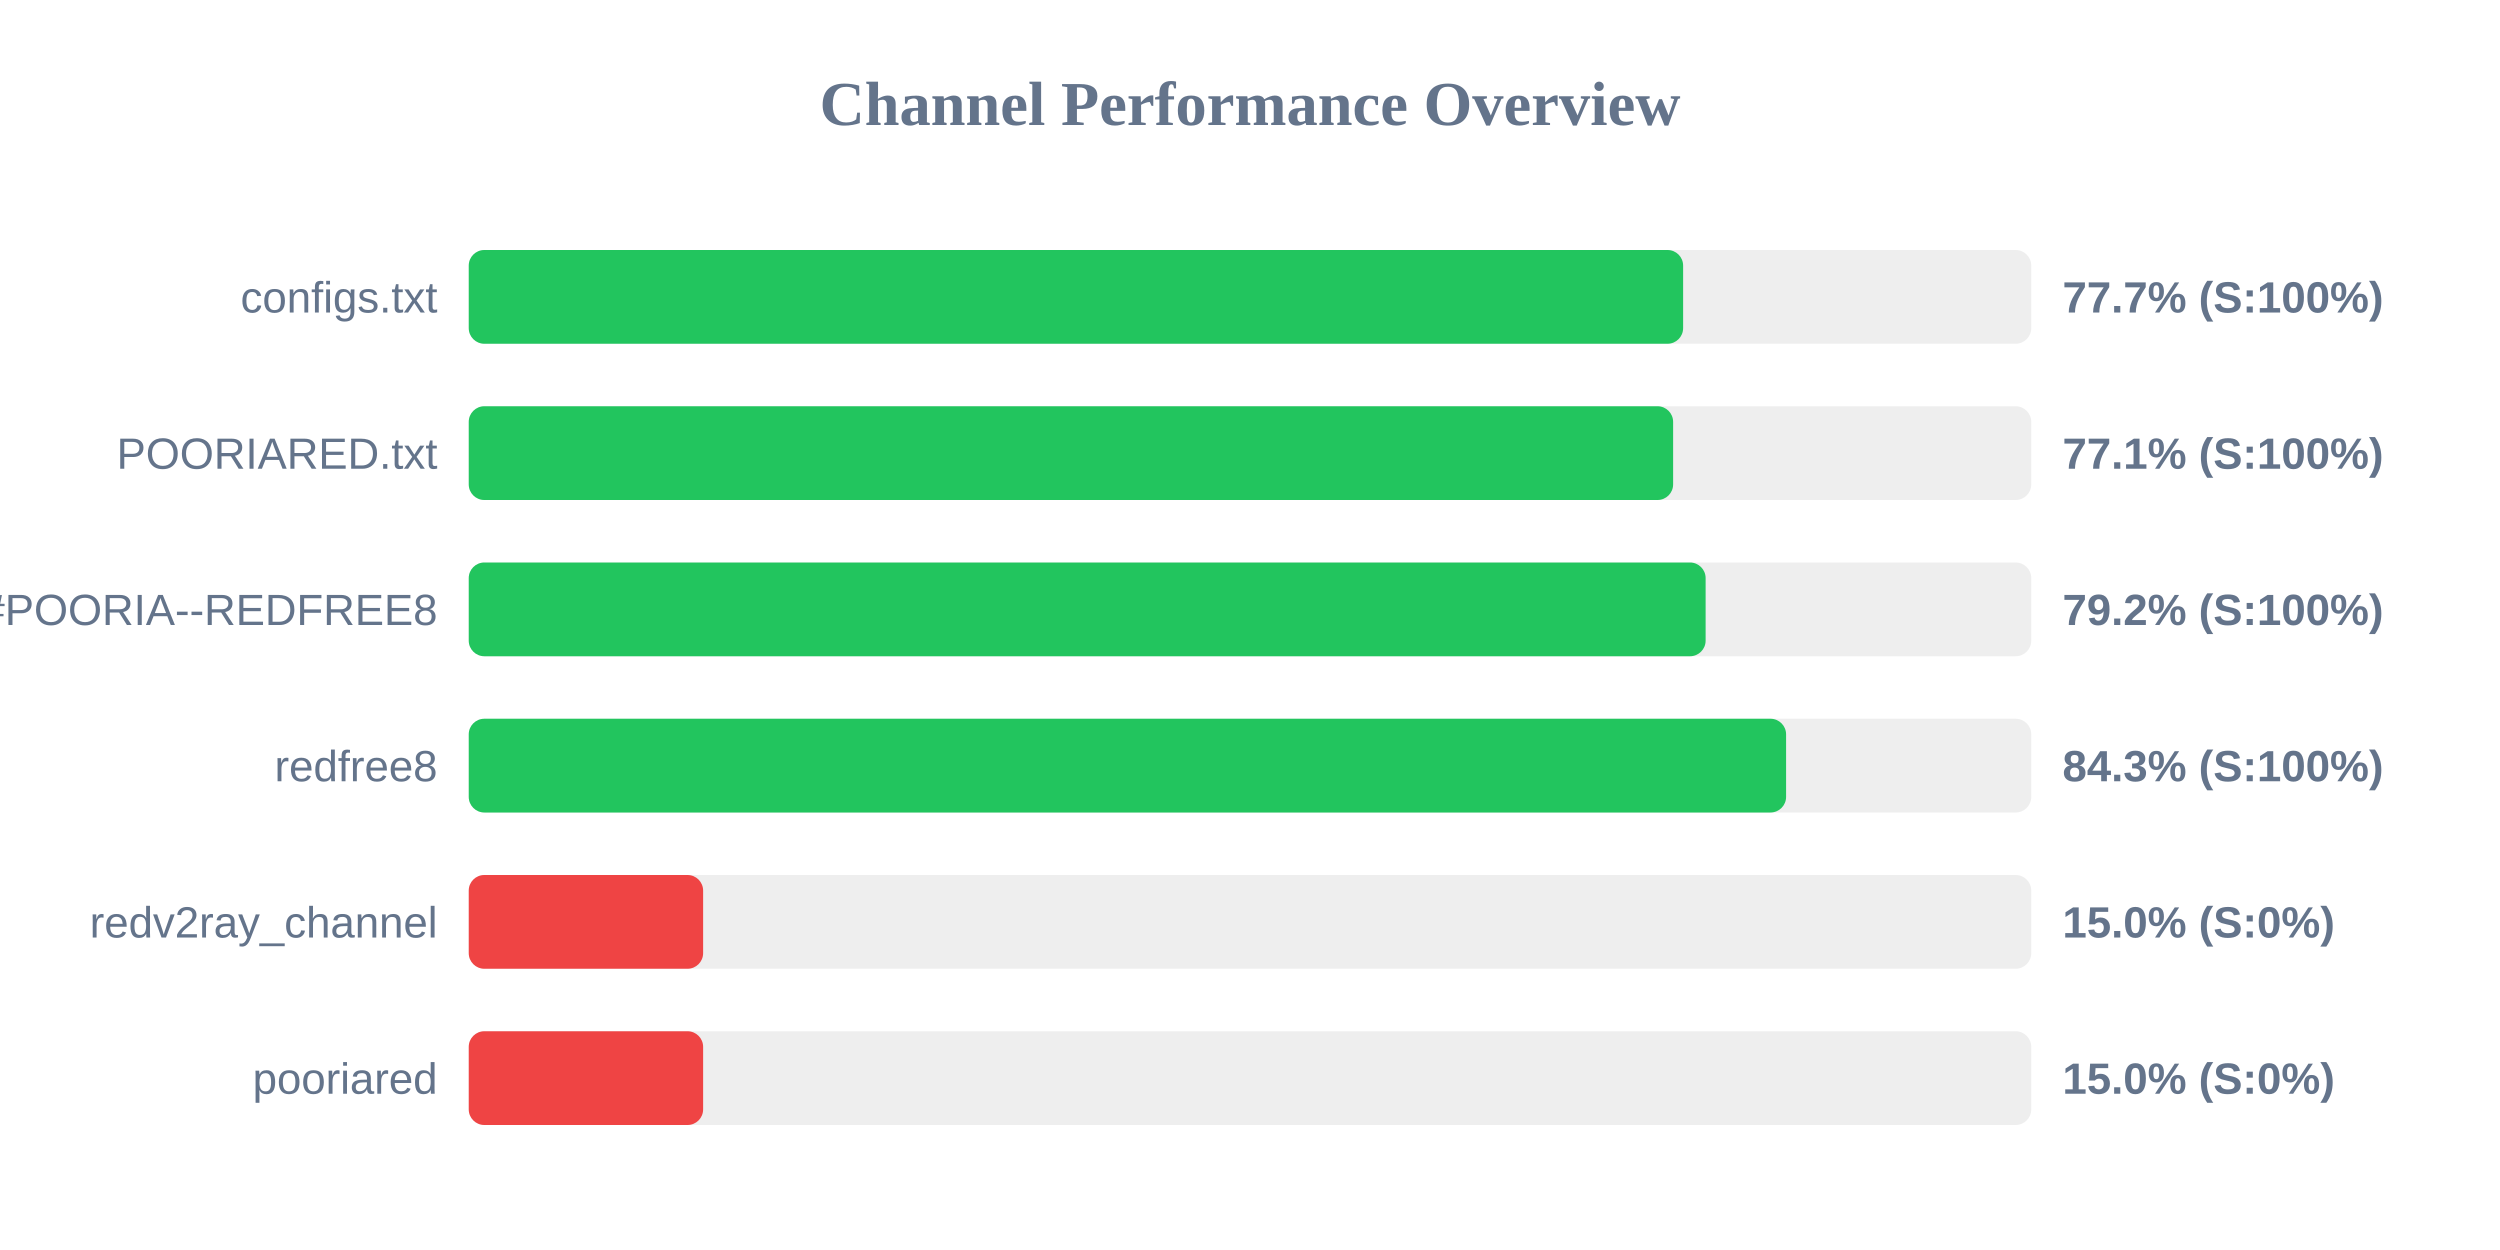
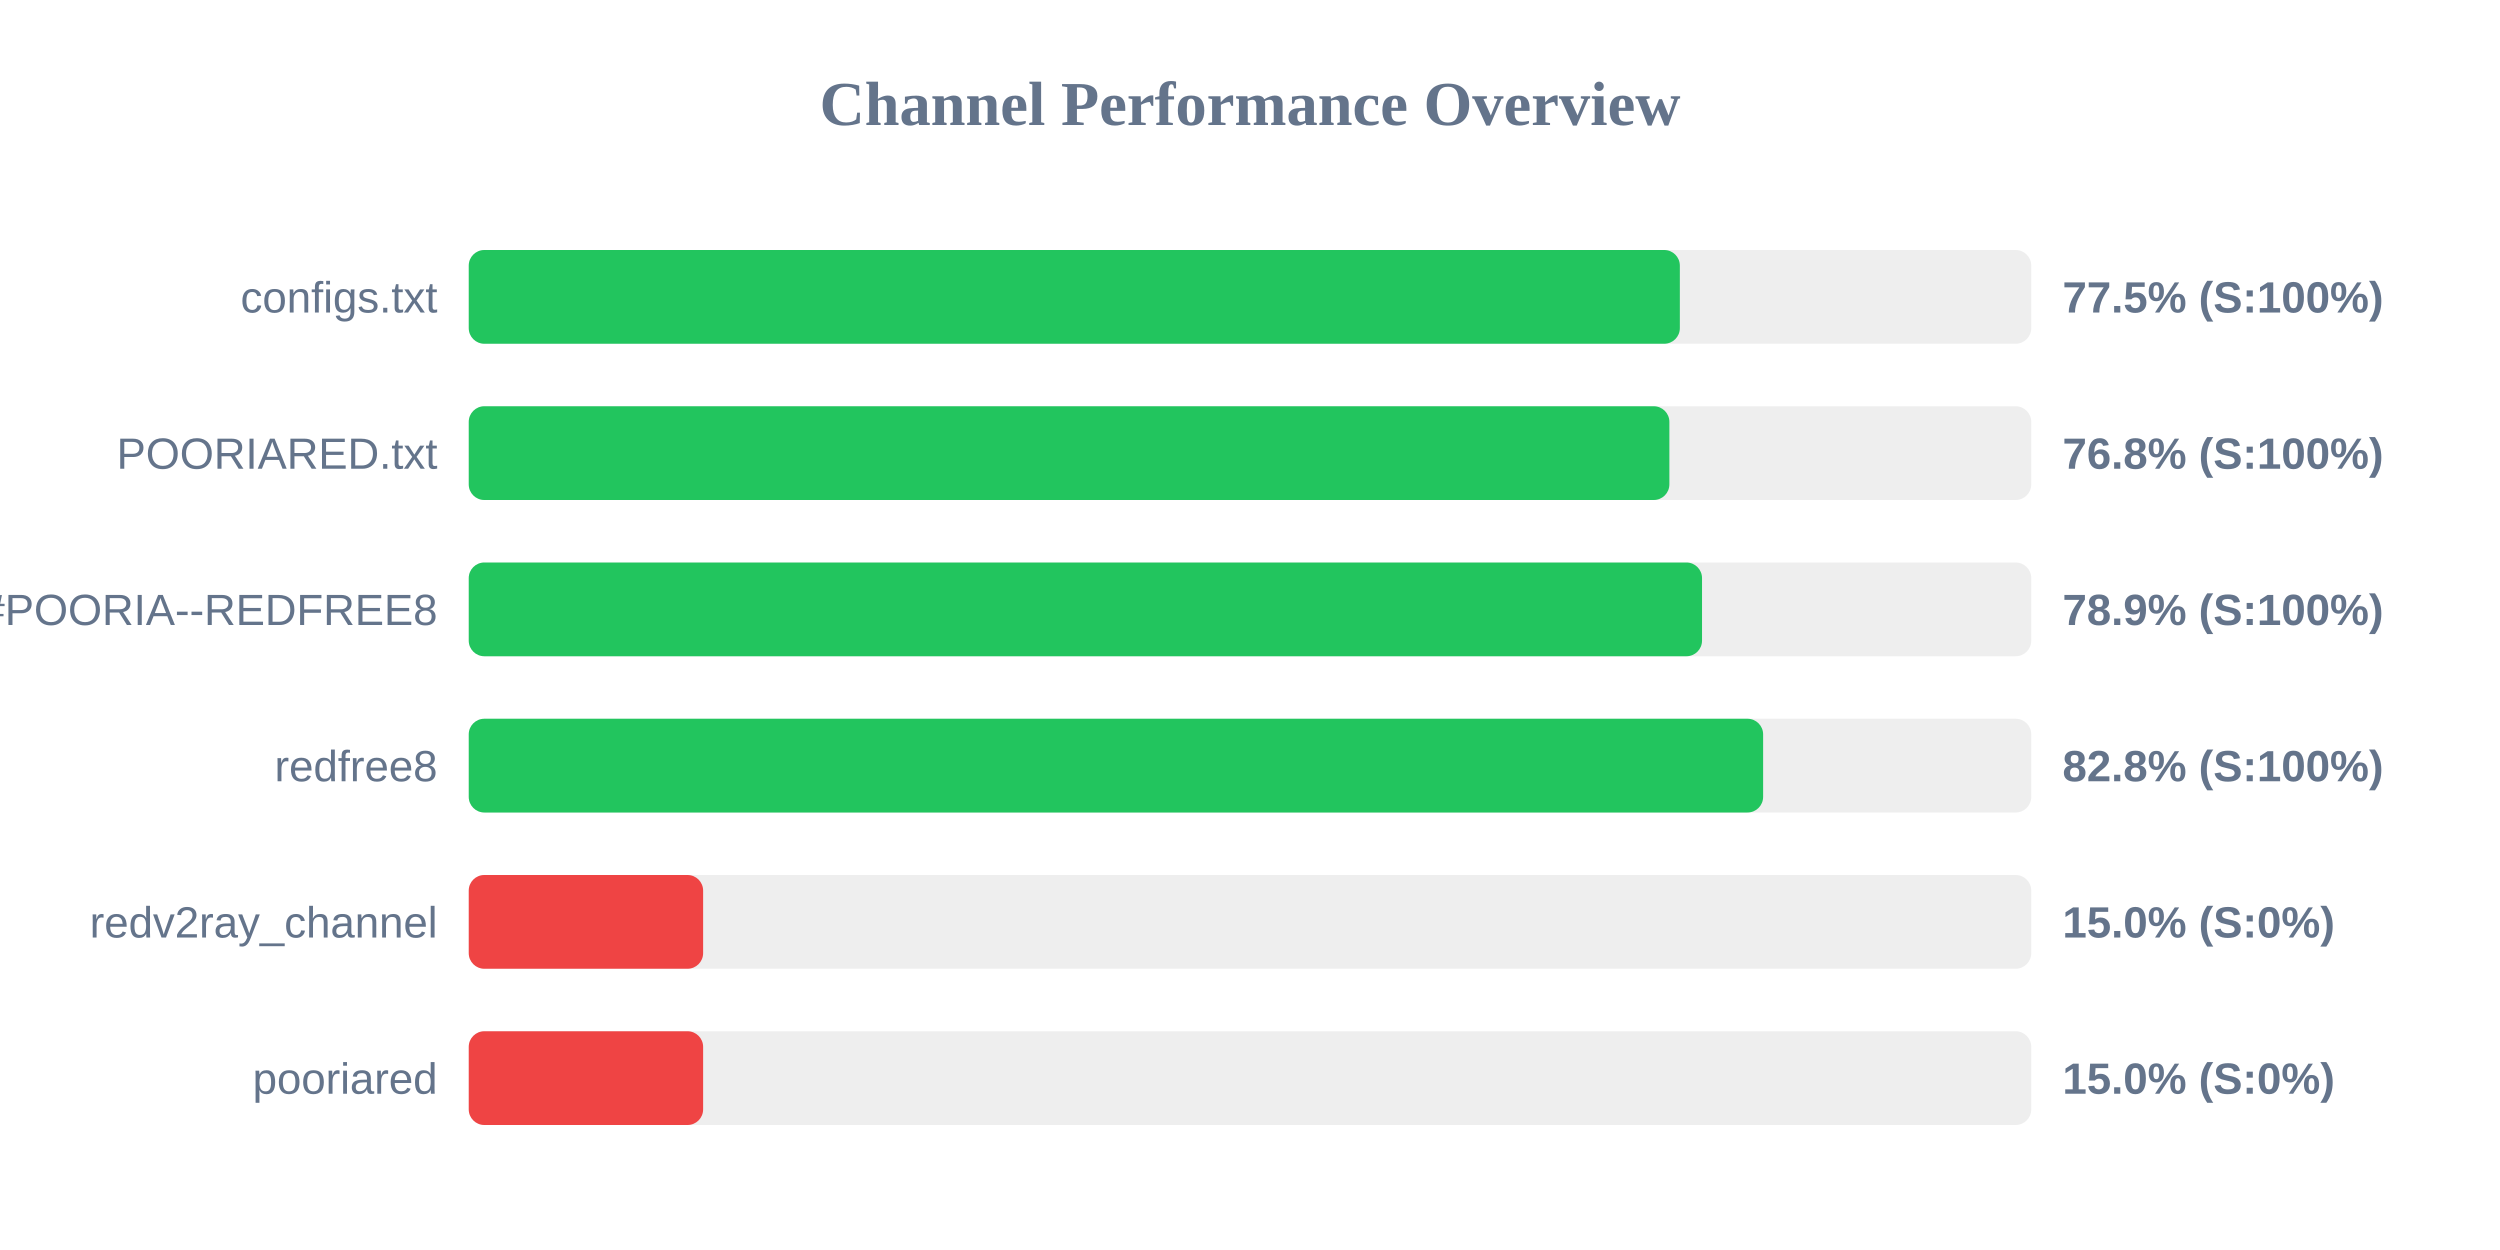
<svg xmlns="http://www.w3.org/2000/svg" width="800" height="400" version="1.1">
  <style>
        .row { font: 14px Arial; fill: #64748b; }
        .score { font: bold 14px Arial; fill: #64748b; }
    </style>
  <text x="400" y="40" text-anchor="middle" font-size="20px" font-weight="bold" fill="#64748b">Channel Performance Overview</text>
  <rect x="150" y="80" width="500" height="30" fill="#eee" rx="5" />
-   <rect x="150" y="80" width="388.6" height="30" fill="#22c55e" rx="5" />
+   <rect x="150" y="80" width="387.55" height="30" fill="#22c55e" rx="5" />
  <text x="140" y="100" text-anchor="end" class="row">configs.txt</text>
-   <text x="660" y="100" text-anchor="start" class="score">77.7% (S:100%)</text>
+   <text x="660" y="100" text-anchor="start" class="score">77.5% (S:100%)</text>
  <rect x="150" y="130" width="500" height="30" fill="#eee" rx="5" />
-   <rect x="150" y="130" width="385.4" height="30" fill="#22c55e" rx="5" />
+   <rect x="150" y="130" width="384.2" height="30" fill="#22c55e" rx="5" />
  <text x="140" y="150" text-anchor="end" class="row">POORIARED.txt</text>
-   <text x="660" y="150" text-anchor="start" class="score">77.1% (S:100%)</text>
+   <text x="660" y="150" text-anchor="start" class="score">76.8% (S:100%)</text>
  <rect x="150" y="180" width="500" height="30" fill="#eee" rx="5" />
-   <rect x="150" y="180" width="395.8" height="30" fill="#22c55e" rx="5" />
+   <rect x="150" y="180" width="394.65" height="30" fill="#22c55e" rx="5" />
  <text x="140" y="200" text-anchor="end" class="row">POORIA--REDFREE8.txt#POORIA--REDFREE8</text>
-   <text x="660" y="200" text-anchor="start" class="score">79.2% (S:100%)</text>
+   <text x="660" y="200" text-anchor="start" class="score">78.9% (S:100%)</text>
  <rect x="150" y="230" width="500" height="30" fill="#eee" rx="5" />
-   <rect x="150" y="230" width="421.55" height="30" fill="#22c55e" rx="5" />
+   <rect x="150" y="230" width="414.2" height="30" fill="#22c55e" rx="5" />
  <text x="140" y="250" text-anchor="end" class="row">redfree8</text>
-   <text x="660" y="250" text-anchor="start" class="score">84.3% (S:100%)</text>
+   <text x="660" y="250" text-anchor="start" class="score">82.8% (S:100%)</text>
  <rect x="150" y="280" width="500" height="30" fill="#eee" rx="5" />
  <rect x="150" y="280" width="75.0" height="30" fill="#ef4444" rx="5" />
  <text x="140" y="300" text-anchor="end" class="row">redv2ray_channel</text>
  <text x="660" y="300" text-anchor="start" class="score">15.0% (S:0%)</text>
  <rect x="150" y="330" width="500" height="30" fill="#eee" rx="5" />
  <rect x="150" y="330" width="75.0" height="30" fill="#ef4444" rx="5" />
  <text x="140" y="350" text-anchor="end" class="row">pooriared</text>
  <text x="660" y="350" text-anchor="start" class="score">15.0% (S:0%)</text>
</svg>
